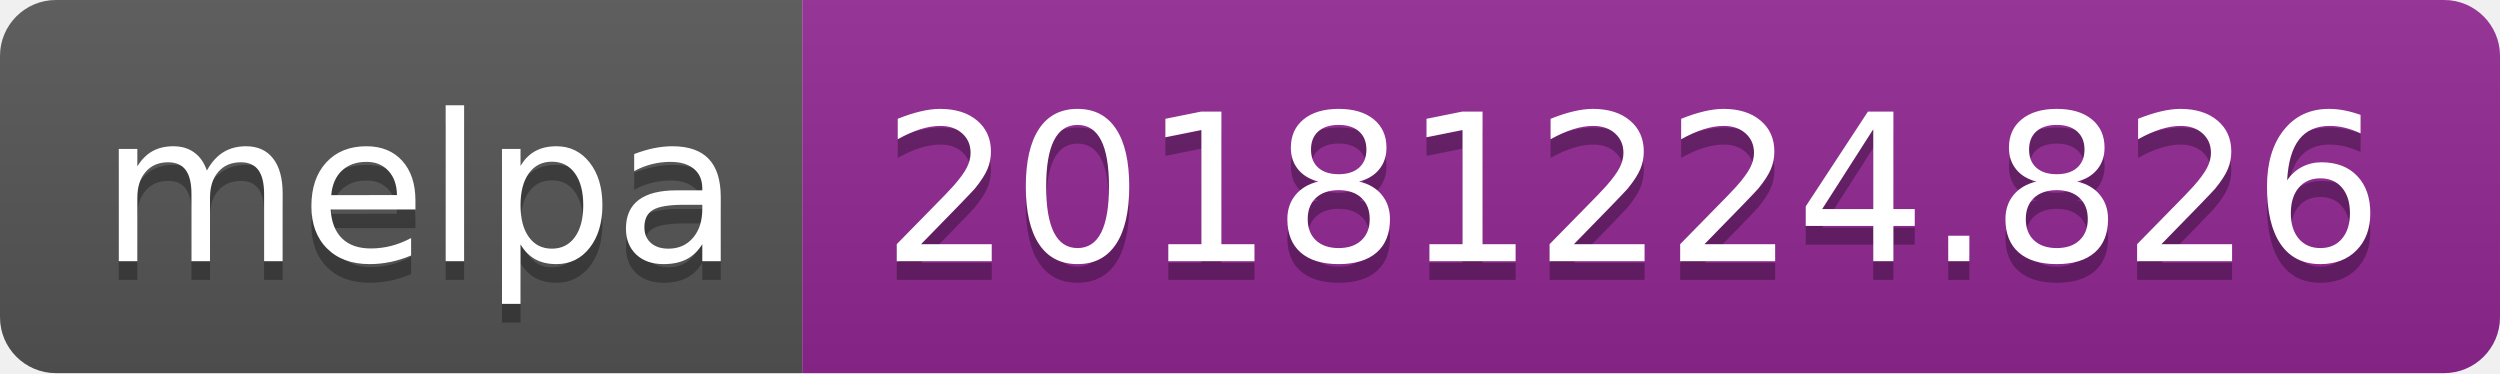
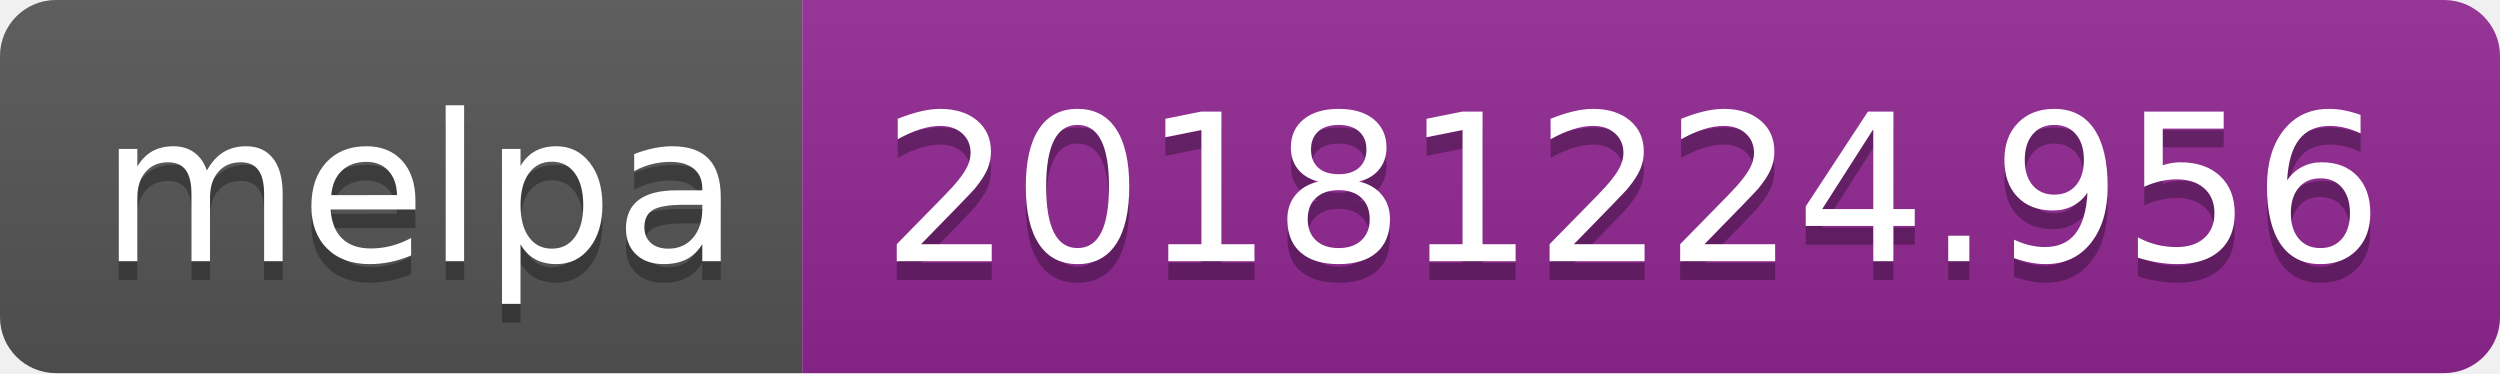
<svg xmlns="http://www.w3.org/2000/svg" width="134" height="20">
  <linearGradient id="b" x2="0" y2="100%">
    <stop offset="0" stop-color="#bbb" stop-opacity=".1" />
    <stop offset="1" stop-opacity=".1" />
  </linearGradient>
  <clipPath id="a">
    <rect width="134" height="20" rx="3" fill="#fff" />
  </clipPath>
  <g clip-path="url(#a)">
    <path fill="#555" d="M0 0h43v20H0z" />
    <path fill="#922793" d="M43 0h91v20H43z" />
    <path fill="url(#b)" d="M0 0h134v20H0z" />
  </g>
  <g fill="#fff" text-anchor="middle" font-family="DejaVu Sans,Verdana,Geneva,sans-serif" font-size="110">
    <text x="225" y="150" fill="#010101" fill-opacity=".3" transform="scale(.1)" textLength="330">melpa</text>
    <text x="225" y="140" transform="scale(.1)" textLength="330">melpa</text>
-     <text x="875" y="150" fill="#010101" fill-opacity=".3" transform="scale(.1)" textLength="810">20181224.826</text>
-     <text x="875" y="140" transform="scale(.1)" textLength="810">20181224.826</text>
+     <text x="875" y="150" fill="#010101" fill-opacity=".3" transform="scale(.1)" textLength="810">20181224.956</text>
+     <text x="875" y="140" transform="scale(.1)" textLength="810">20181224.956</text>
  </g>
</svg>
